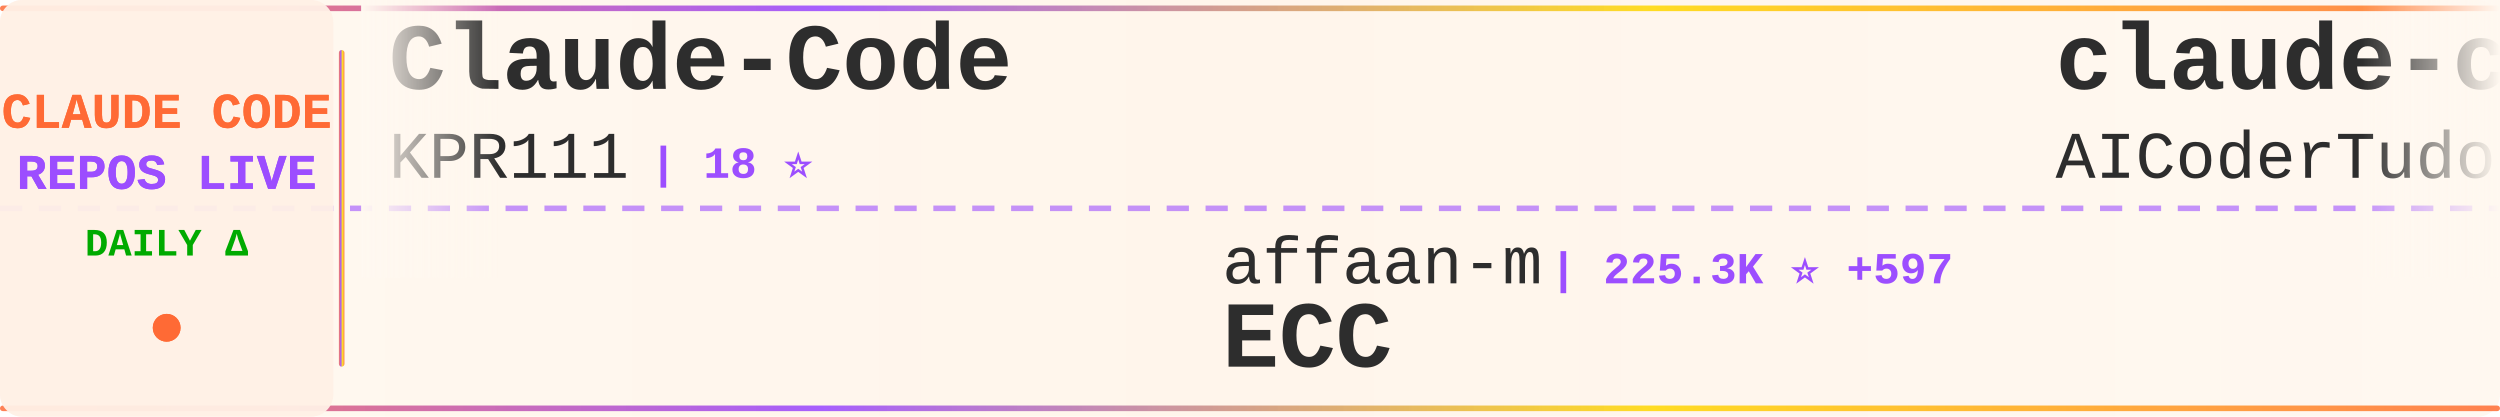
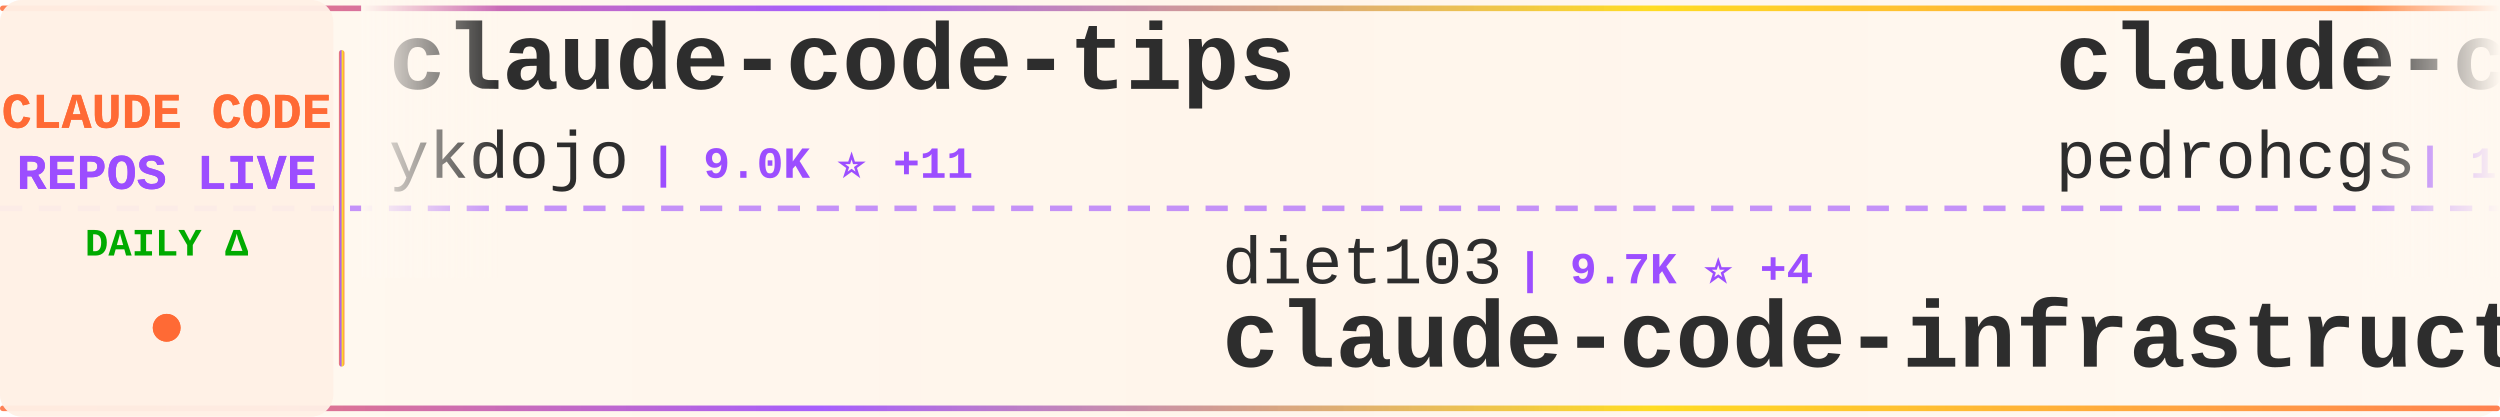
<svg xmlns="http://www.w3.org/2000/svg" width="900" height="150">
  <defs>
    <linearGradient id="tickerBg" x1="0%" y1="0%" x2="100%" y2="0%">
      <stop offset="0%" style="stop-color:#fff8f0;stop-opacity:0.98" />
      <stop offset="50%" style="stop-color:#fff5eb;stop-opacity:1" />
      <stop offset="100%" style="stop-color:#fff8f0;stop-opacity:0.98" />
    </linearGradient>
    <linearGradient id="borderGrad" x1="0%" y1="0%" x2="100%" y2="0%">
      <stop offset="0%" style="stop-color:#FF6B35;stop-opacity:0.85">
        <animate attributeName="stop-opacity" values="0.85;1;0.85" dur="2s" repeatCount="indefinite" />
      </stop>
      <stop offset="33%" style="stop-color:#9C4EFF;stop-opacity:0.9">
        <animate attributeName="stop-opacity" values="0.9;1;0.9" dur="2.2s" repeatCount="indefinite" />
      </stop>
      <stop offset="66%" style="stop-color:#FFD700;stop-opacity:0.85">
        <animate attributeName="stop-opacity" values="0.85;1;0.85" dur="1.8s" repeatCount="indefinite" />
      </stop>
      <stop offset="100%" style="stop-color:#FF6B35;stop-opacity:0.85">
        <animate attributeName="stop-opacity" values="0.85;1;0.85" dur="2s" repeatCount="indefinite" />
      </stop>
    </linearGradient>
    <filter id="textGlow">
      <feGaussianBlur stdDeviation="0.15" result="coloredBlur" />
      <feMerge>
        <feMergeNode in="coloredBlur" />
        <feMergeNode in="SourceGraphic" />
      </feMerge>
    </filter>
    <filter id="metricGlow">
      <feGaussianBlur stdDeviation="0.2" result="coloredBlur" />
      <feMerge>
        <feMergeNode in="coloredBlur" />
        <feMergeNode in="SourceGraphic" />
      </feMerge>
    </filter>
    <linearGradient id="leftFade" x1="0%" y1="0%" x2="100%" y2="0%">
      <stop offset="0%" style="stop-color:#fff8f0;stop-opacity:1" />
      <stop offset="100%" style="stop-color:#fff8f0;stop-opacity:0" />
    </linearGradient>
    <linearGradient id="rightFade" x1="0%" y1="0%" x2="100%" y2="0%">
      <stop offset="0%" style="stop-color:#fff8f0;stop-opacity:0" />
      <stop offset="100%" style="stop-color:#fff8f0;stop-opacity:1" />
    </linearGradient>
  </defs>
  <rect width="900" height="150" fill="url(#tickerBg)" rx="8" />
  <rect x="0" y="2" width="900" height="2" fill="url(#borderGrad)" rx="1" />
  <rect x="0" y="146" width="900" height="2" fill="url(#borderGrad)" rx="1" />
  <line x1="0" y1="75" x2="900" y2="75" stroke="#9C4EFF" stroke-width="2" stroke-dasharray="8 6" opacity="0.6" />
  <rect x="0" y="0" width="120" height="150" fill="#fff0e6" opacity="0.95" rx="8" />
  <text x="60" y="46" font-family="'Courier New', monospace" font-size="18" font-weight="bold" fill="#FF6B35" text-anchor="middle" filter="url(#textGlow)">
    CLAUDE CODE
  </text>
  <text x="60" y="68" font-family="'Courier New', monospace" font-size="18" font-weight="bold" fill="#9C4EFF" text-anchor="middle" filter="url(#textGlow)">
    REPOS LIVE
  </text>
  <text x="60" y="92" font-family="'Courier New', monospace" font-size="14" font-weight="bold" fill="#00aa00" text-anchor="middle">
    DAILY Δ
  </text>
  <circle cx="60" cy="118" r="5" fill="#FF6B35" filter="url(#metricGlow)">
    <animate attributeName="r" values="4;6;4" dur="1.5s" repeatCount="indefinite" />
    <animate attributeName="opacity" values="0.6;1;0.6" dur="1.5s" repeatCount="indefinite" />
  </circle>
  <rect x="122" y="18" width="2" height="114" fill="url(#borderGrad)" rx="1" />
  <clipPath id="tickerClip">
    <rect x="130" y="0" width="770" height="150" />
  </clipPath>
  <g clip-path="url(#tickerClip)">
    <g id="tickerItems">
      <animateTransform attributeName="transform" attributeType="XML" type="translate" from="0 0" to="-3000 0" dur="54s" repeatCount="indefinite" />
      <g transform="translate(0, 0)">
-         <text x="140" y="32" font-family="'Courier New', monospace" font-size="34" font-weight="bold" fill="#2d2d2d">Claude-Code</text>
-         <text x="140" y="64" font-family="'Courier New', monospace" font-size="24" font-weight="normal" fill="#2d2d2d" opacity="1.0">KPR111</text>
-         <text x="234" y="64" font-family="'Courier New', monospace" font-size="16" font-weight="bold" fill="#9C4EFF"> | 18 ⭐</text>
+         <text x="140" y="32" font-family="'Courier New', monospace" font-size="34" font-weight="bold" fill="#2d2d2d">claude-code-tips</text>
+         <text x="140" y="64" font-family="'Courier New', monospace" font-size="24" font-weight="normal" fill="#2d2d2d" opacity="1.0">ykdojo</text>
+         <text x="234" y="64" font-family="'Courier New', monospace" font-size="16" font-weight="bold" fill="#9C4EFF"> | 9.0K ⭐ +11</text>
      </g>
      <g transform="translate(300, 0)">
-         <text x="140" y="102" font-family="'Courier New', monospace" font-size="24" font-weight="normal" fill="#2d2d2d" opacity="1.0">affaan-m</text>
-         <text x="258" y="102" font-family="'Courier New', monospace" font-size="16" font-weight="bold" fill="#9C4EFF"> | 225.3K ⭐ +597</text>
-         <text x="140" y="132" font-family="'Courier New', monospace" font-size="34" font-weight="bold" fill="#2d2d2d">ECC</text>
+         <text x="140" y="102" font-family="'Courier New', monospace" font-size="24" font-weight="normal" fill="#2d2d2d" opacity="1.0">diet103</text>
+         <text x="246" y="102" font-family="'Courier New', monospace" font-size="16" font-weight="bold" fill="#9C4EFF"> | 9.7K ⭐ +4</text>
+         <text x="140" y="132" font-family="'Courier New', monospace" font-size="34" font-weight="bold" fill="#2d2d2d">claude-code-infrastructu...</text>
      </g>
      <g transform="translate(600, 0)">
-         <text x="140" y="32" font-family="'Courier New', monospace" font-size="34" font-weight="bold" fill="#2d2d2d">claude-code-tudou</text>
-         <text x="140" y="64" font-family="'Courier New', monospace" font-size="24" font-weight="normal" fill="#2d2d2d" opacity="1.0">AICoderTudou</text>
-         <text x="306" y="64" font-family="'Courier New', monospace" font-size="16" font-weight="bold" fill="#9C4EFF"> | 498 ⭐</text>
+         <text x="140" y="32" font-family="'Courier New', monospace" font-size="34" font-weight="bold" fill="#2d2d2d">claude-code-my-workflow</text>
+         <text x="140" y="64" font-family="'Courier New', monospace" font-size="24" font-weight="normal" fill="#2d2d2d" opacity="1.0">pedrohcgs</text>
+         <text x="270" y="64" font-family="'Courier New', monospace" font-size="16" font-weight="bold" fill="#9C4EFF"> | 1.3K ⭐ +8</text>
      </g>
      <g transform="translate(900, 0)">
-         <text x="140" y="102" font-family="'Courier New', monospace" font-size="24" font-weight="normal" fill="#2d2d2d" opacity="1.0">LING71671</text>
-         <text x="270" y="102" font-family="'Courier New', monospace" font-size="16" font-weight="bold" fill="#9C4EFF"> | 906 ⭐ +1</text>
-         <text x="140" y="132" font-family="'Courier New', monospace" font-size="34" font-weight="bold" fill="#2d2d2d">Open-ClaudeCode</text>
+         <text x="140" y="102" font-family="'Courier New', monospace" font-size="24" font-weight="normal" fill="#2d2d2d" opacity="1.0">Donchitos</text>
+         <text x="270" y="102" font-family="'Courier New', monospace" font-size="16" font-weight="bold" fill="#9C4EFF"> | 22.6K ⭐ +33</text>
+         <text x="140" y="132" font-family="'Courier New', monospace" font-size="34" font-weight="bold" fill="#2d2d2d">Claude-Code-Game-Studios</text>
      </g>
      <g transform="translate(1200, 0)">
-         <text x="140" y="32" font-family="'Courier New', monospace" font-size="34" font-weight="bold" fill="#2d2d2d">claude-code-infrastructu...</text>
-         <text x="140" y="64" font-family="'Courier New', monospace" font-size="24" font-weight="normal" fill="#2d2d2d" opacity="1.0">diet103</text>
-         <text x="246" y="64" font-family="'Courier New', monospace" font-size="16" font-weight="bold" fill="#9C4EFF"> | 9.7K ⭐ +3</text>
+         <text x="140" y="32" font-family="'Courier New', monospace" font-size="34" font-weight="bold" fill="#2d2d2d">Dive-into-Claude-Code</text>
+         <text x="140" y="64" font-family="'Courier New', monospace" font-size="24" font-weight="normal" fill="#2d2d2d" opacity="1.0">VILA-Lab</text>
+         <text x="258" y="64" font-family="'Courier New', monospace" font-size="16" font-weight="bold" fill="#9C4EFF"> | 1.8K ⭐ +9</text>
      </g>
      <g transform="translate(1500, 0)">
-         <text x="140" y="102" font-family="'Courier New', monospace" font-size="24" font-weight="normal" fill="#2d2d2d" opacity="1.0">Windy3f3f3f3f</text>
-         <text x="318" y="102" font-family="'Courier New', monospace" font-size="16" font-weight="bold" fill="#9C4EFF"> | 2.1K ⭐ +34</text>
-         <text x="140" y="132" font-family="'Courier New', monospace" font-size="34" font-weight="bold" fill="#2d2d2d">claude-code-from-scratch</text>
+         <text x="140" y="102" font-family="'Courier New', monospace" font-size="24" font-weight="normal" fill="#2d2d2d" opacity="1.0">RichardAtCT</text>
+         <text x="294" y="102" font-family="'Courier New', monospace" font-size="16" font-weight="bold" fill="#9C4EFF"> | 2.7K ⭐ +2</text>
+         <text x="140" y="132" font-family="'Courier New', monospace" font-size="34" font-weight="bold" fill="#2d2d2d">claude-code-telegram</text>
      </g>
      <g transform="translate(1800, 0)">
-         <text x="140" y="32" font-family="'Courier New', monospace" font-size="34" font-weight="bold" fill="#2d2d2d">claude-code-pm-course</text>
-         <text x="140" y="64" font-family="'Courier New', monospace" font-size="24" font-weight="normal" fill="#2d2d2d" opacity="1.0">carlvellotti</text>
-         <text x="306" y="64" font-family="'Courier New', monospace" font-size="16" font-weight="bold" fill="#9C4EFF"> | 2.1K ⭐ +2</text>
+         <text x="140" y="32" font-family="'Courier New', monospace" font-size="34" font-weight="bold" fill="#2d2d2d">claude-code-plugins-plus...</text>
+         <text x="140" y="64" font-family="'Courier New', monospace" font-size="24" font-weight="normal" fill="#2d2d2d" opacity="1.0">jeremylongshore</text>
+         <text x="342" y="64" font-family="'Courier New', monospace" font-size="16" font-weight="bold" fill="#9C4EFF"> | 2.5K ⭐ +7</text>
      </g>
      <g transform="translate(2100, 0)">
-         <text x="140" y="102" font-family="'Courier New', monospace" font-size="24" font-weight="normal" fill="#2d2d2d" opacity="1.0">ykdojo</text>
-         <text x="234" y="102" font-family="'Courier New', monospace" font-size="16" font-weight="bold" fill="#9C4EFF"> | 9.0K ⭐ +13</text>
-         <text x="140" y="132" font-family="'Courier New', monospace" font-size="34" font-weight="bold" fill="#2d2d2d">claude-code-tips</text>
+         <text x="140" y="102" font-family="'Courier New', monospace" font-size="24" font-weight="normal" fill="#2d2d2d" opacity="1.0">ChrisWiles</text>
+         <text x="282" y="102" font-family="'Courier New', monospace" font-size="16" font-weight="bold" fill="#9C4EFF"> | 6.0K ⭐ +1</text>
+         <text x="140" y="132" font-family="'Courier New', monospace" font-size="34" font-weight="bold" fill="#2d2d2d">claude-code-showcase</text>
      </g>
      <g transform="translate(2400, 0)">
-         <text x="140" y="32" font-family="'Courier New', monospace" font-size="34" font-weight="bold" fill="#2d2d2d">claude-code-source-code-...</text>
-         <text x="140" y="64" font-family="'Courier New', monospace" font-size="24" font-weight="normal" fill="#2d2d2d" opacity="1.0">ghuntley</text>
-         <text x="258" y="64" font-family="'Courier New', monospace" font-size="16" font-weight="bold" fill="#9C4EFF"> | 986 ⭐</text>
+         <text x="140" y="32" font-family="'Courier New', monospace" font-size="34" font-weight="bold" fill="#2d2d2d">skills</text>
+         <text x="140" y="64" font-family="'Courier New', monospace" font-size="24" font-weight="normal" fill="#2d2d2d" opacity="1.0">anthropics</text>
+         <text x="282" y="64" font-family="'Courier New', monospace" font-size="16" font-weight="bold" fill="#9C4EFF"> | 157.9K ⭐ +353</text>
      </g>
      <g transform="translate(2700, 0)">
-         <text x="140" y="102" font-family="'Courier New', monospace" font-size="24" font-weight="normal" fill="#2d2d2d" opacity="1.0">huangjia2019</text>
-         <text x="306" y="102" font-family="'Courier New', monospace" font-size="16" font-weight="bold" fill="#9C4EFF"> | 921 ⭐ +5</text>
-         <text x="140" y="132" font-family="'Courier New', monospace" font-size="34" font-weight="bold" fill="#2d2d2d">claude-code-engineering</text>
+         <text x="140" y="102" font-family="'Courier New', monospace" font-size="24" font-weight="normal" fill="#2d2d2d" opacity="1.0">anthropics</text>
+         <text x="282" y="102" font-family="'Courier New', monospace" font-size="16" font-weight="bold" fill="#9C4EFF"> | 8.2K ⭐ +15</text>
+         <text x="140" y="132" font-family="'Courier New', monospace" font-size="34" font-weight="bold" fill="#2d2d2d">claude-code-action</text>
      </g>
      <g transform="translate(3000, 0)">
-         <text x="140" y="32" font-family="'Courier New', monospace" font-size="34" font-weight="bold" fill="#2d2d2d">Claude-Code</text>
-         <text x="140" y="64" font-family="'Courier New', monospace" font-size="24" font-weight="normal" fill="#2d2d2d" opacity="1.0">KPR111</text>
-         <text x="234" y="64" font-family="'Courier New', monospace" font-size="16" font-weight="bold" fill="#9C4EFF"> | 18 ⭐</text>
+         <text x="140" y="32" font-family="'Courier New', monospace" font-size="34" font-weight="bold" fill="#2d2d2d">claude-code-tips</text>
+         <text x="140" y="64" font-family="'Courier New', monospace" font-size="24" font-weight="normal" fill="#2d2d2d" opacity="1.0">ykdojo</text>
+         <text x="234" y="64" font-family="'Courier New', monospace" font-size="16" font-weight="bold" fill="#9C4EFF"> | 9.0K ⭐ +11</text>
      </g>
      <g transform="translate(3300, 0)">
-         <text x="140" y="102" font-family="'Courier New', monospace" font-size="24" font-weight="normal" fill="#2d2d2d" opacity="1.0">affaan-m</text>
-         <text x="258" y="102" font-family="'Courier New', monospace" font-size="16" font-weight="bold" fill="#9C4EFF"> | 225.3K ⭐ +597</text>
-         <text x="140" y="132" font-family="'Courier New', monospace" font-size="34" font-weight="bold" fill="#2d2d2d">ECC</text>
+         <text x="140" y="102" font-family="'Courier New', monospace" font-size="24" font-weight="normal" fill="#2d2d2d" opacity="1.0">diet103</text>
+         <text x="246" y="102" font-family="'Courier New', monospace" font-size="16" font-weight="bold" fill="#9C4EFF"> | 9.7K ⭐ +4</text>
+         <text x="140" y="132" font-family="'Courier New', monospace" font-size="34" font-weight="bold" fill="#2d2d2d">claude-code-infrastructu...</text>
      </g>
      <g transform="translate(3600, 0)">
-         <text x="140" y="32" font-family="'Courier New', monospace" font-size="34" font-weight="bold" fill="#2d2d2d">claude-code-tudou</text>
-         <text x="140" y="64" font-family="'Courier New', monospace" font-size="24" font-weight="normal" fill="#2d2d2d" opacity="1.0">AICoderTudou</text>
-         <text x="306" y="64" font-family="'Courier New', monospace" font-size="16" font-weight="bold" fill="#9C4EFF"> | 498 ⭐</text>
+         <text x="140" y="32" font-family="'Courier New', monospace" font-size="34" font-weight="bold" fill="#2d2d2d">claude-code-my-workflow</text>
+         <text x="140" y="64" font-family="'Courier New', monospace" font-size="24" font-weight="normal" fill="#2d2d2d" opacity="1.0">pedrohcgs</text>
+         <text x="270" y="64" font-family="'Courier New', monospace" font-size="16" font-weight="bold" fill="#9C4EFF"> | 1.3K ⭐ +8</text>
      </g>
      <g transform="translate(3900, 0)">
-         <text x="140" y="102" font-family="'Courier New', monospace" font-size="24" font-weight="normal" fill="#2d2d2d" opacity="1.0">LING71671</text>
-         <text x="270" y="102" font-family="'Courier New', monospace" font-size="16" font-weight="bold" fill="#9C4EFF"> | 906 ⭐ +1</text>
-         <text x="140" y="132" font-family="'Courier New', monospace" font-size="34" font-weight="bold" fill="#2d2d2d">Open-ClaudeCode</text>
+         <text x="140" y="102" font-family="'Courier New', monospace" font-size="24" font-weight="normal" fill="#2d2d2d" opacity="1.0">Donchitos</text>
+         <text x="270" y="102" font-family="'Courier New', monospace" font-size="16" font-weight="bold" fill="#9C4EFF"> | 22.6K ⭐ +33</text>
+         <text x="140" y="132" font-family="'Courier New', monospace" font-size="34" font-weight="bold" fill="#2d2d2d">Claude-Code-Game-Studios</text>
      </g>
    </g>
  </g>
  <rect x="130" y="0" width="50" height="100" fill="url(#leftFade)" />
  <rect x="850" y="0" width="50" height="100" fill="url(#rightFade)" />
</svg>
